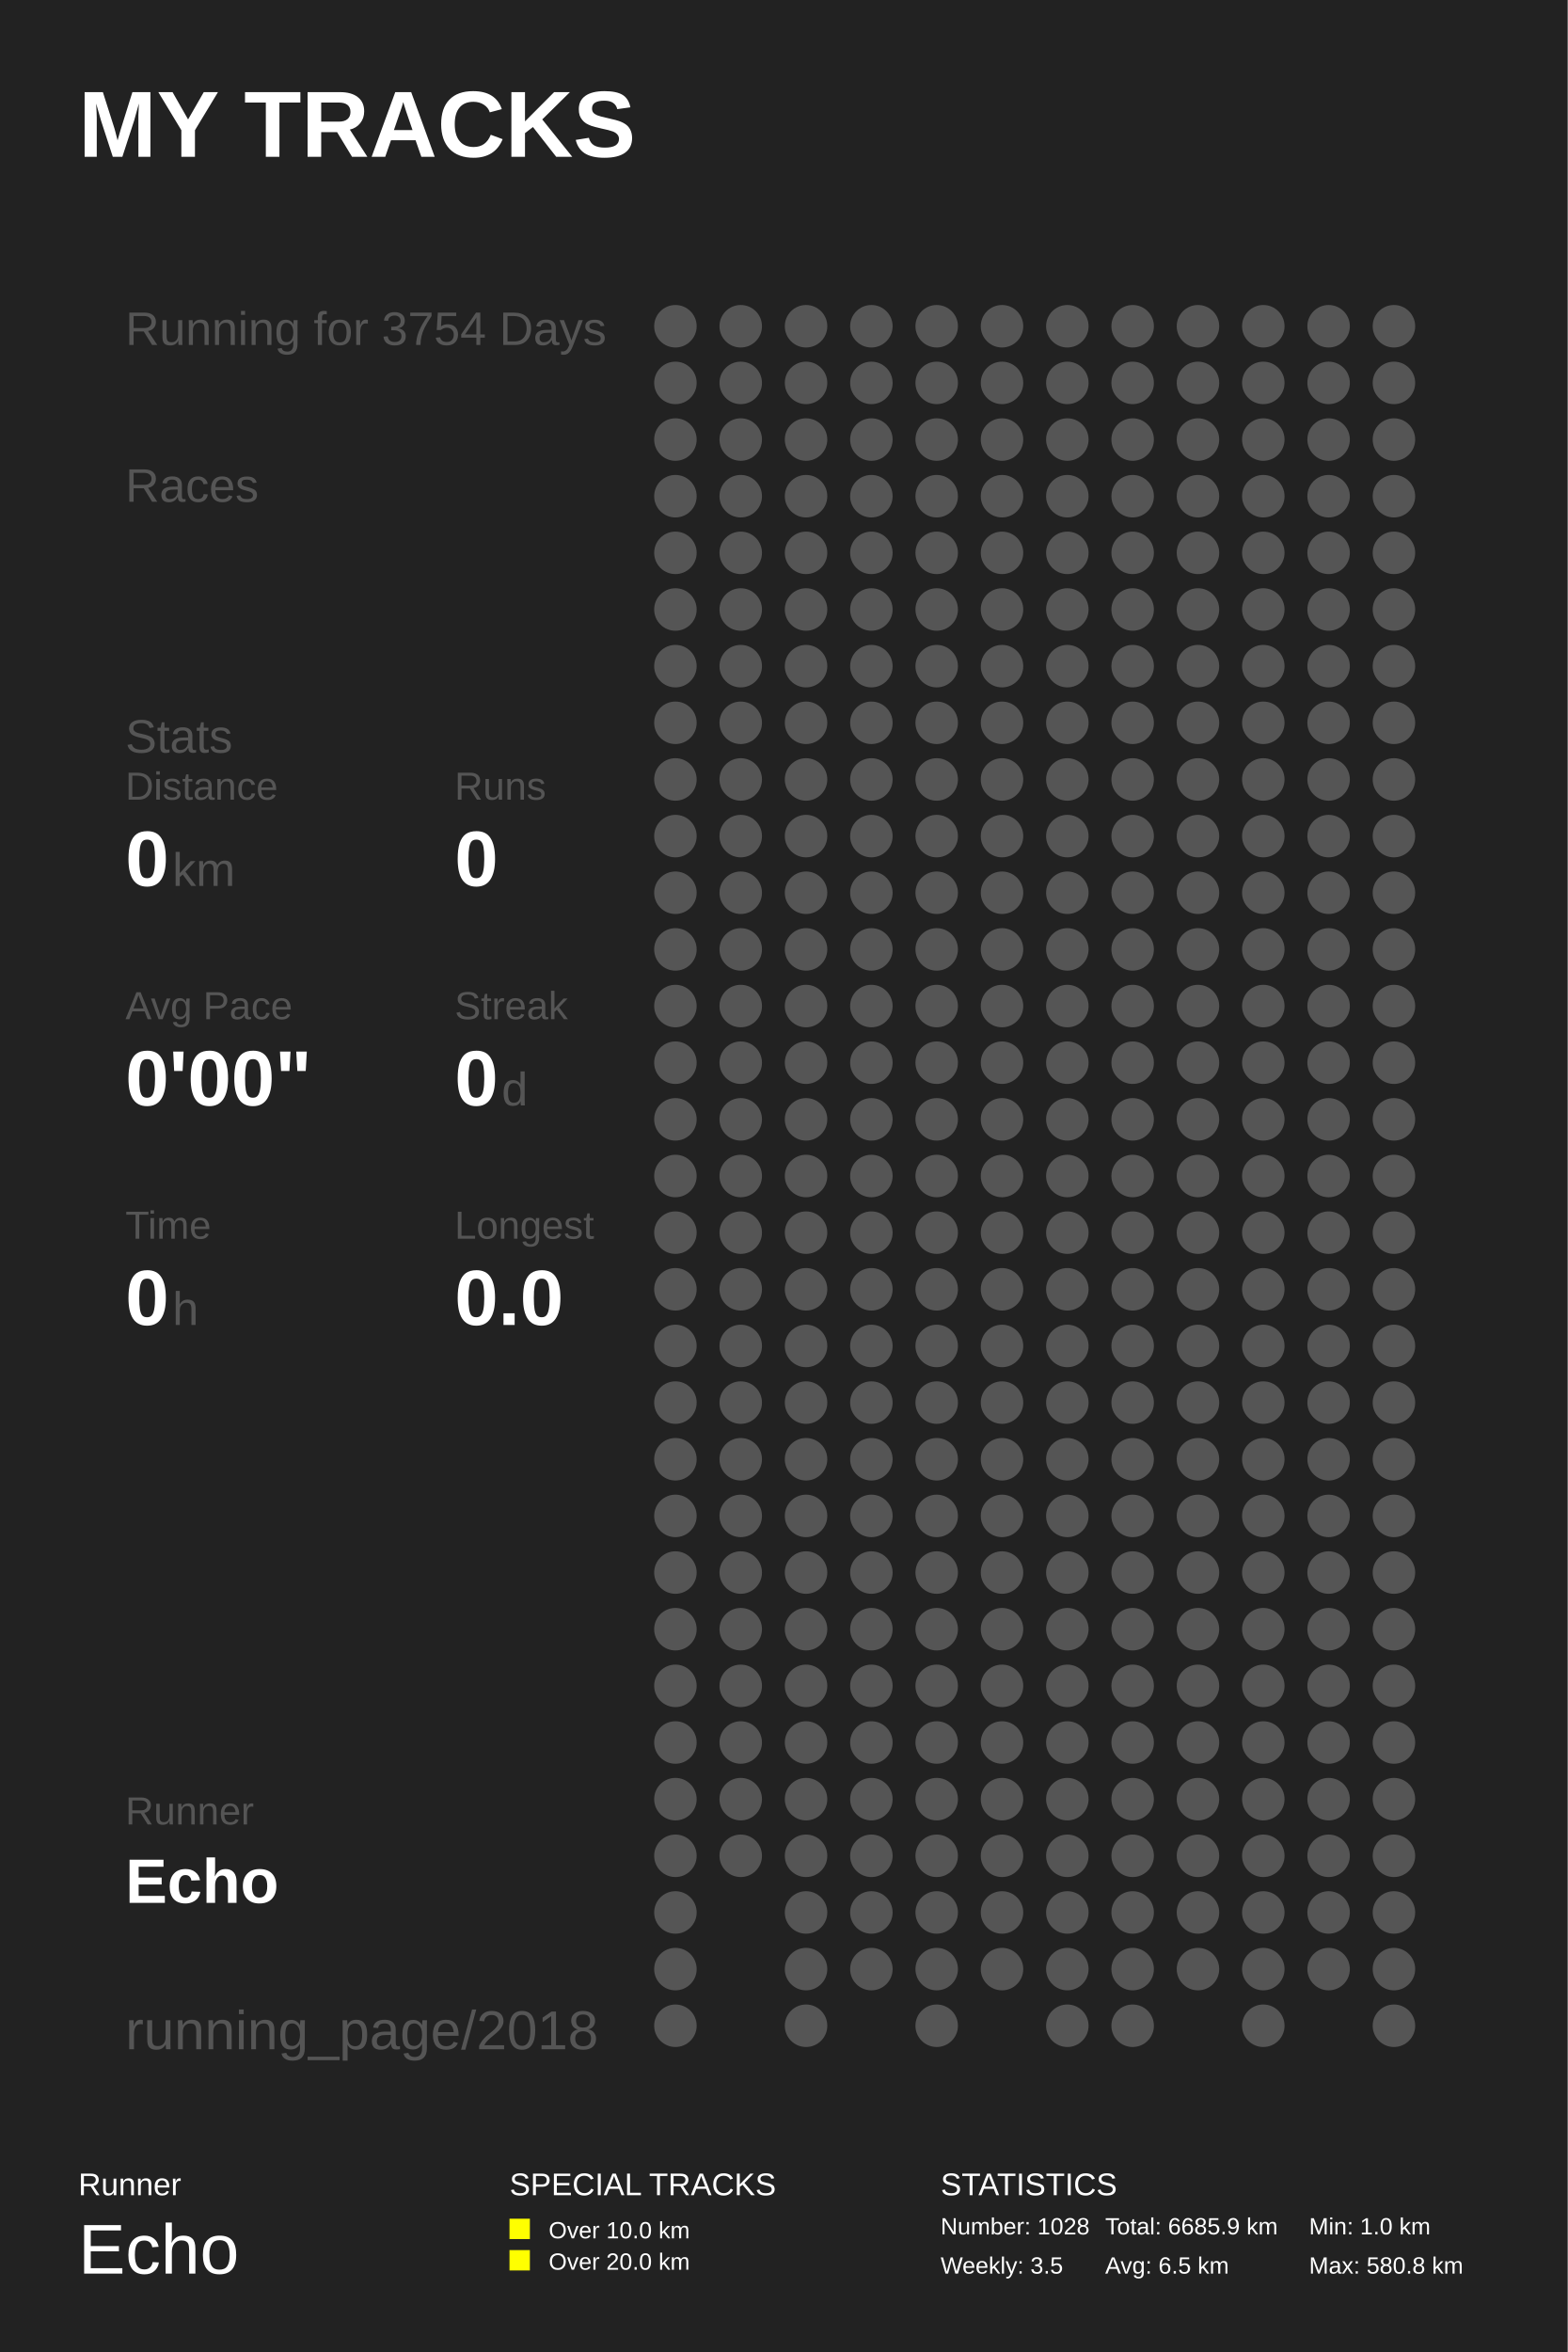
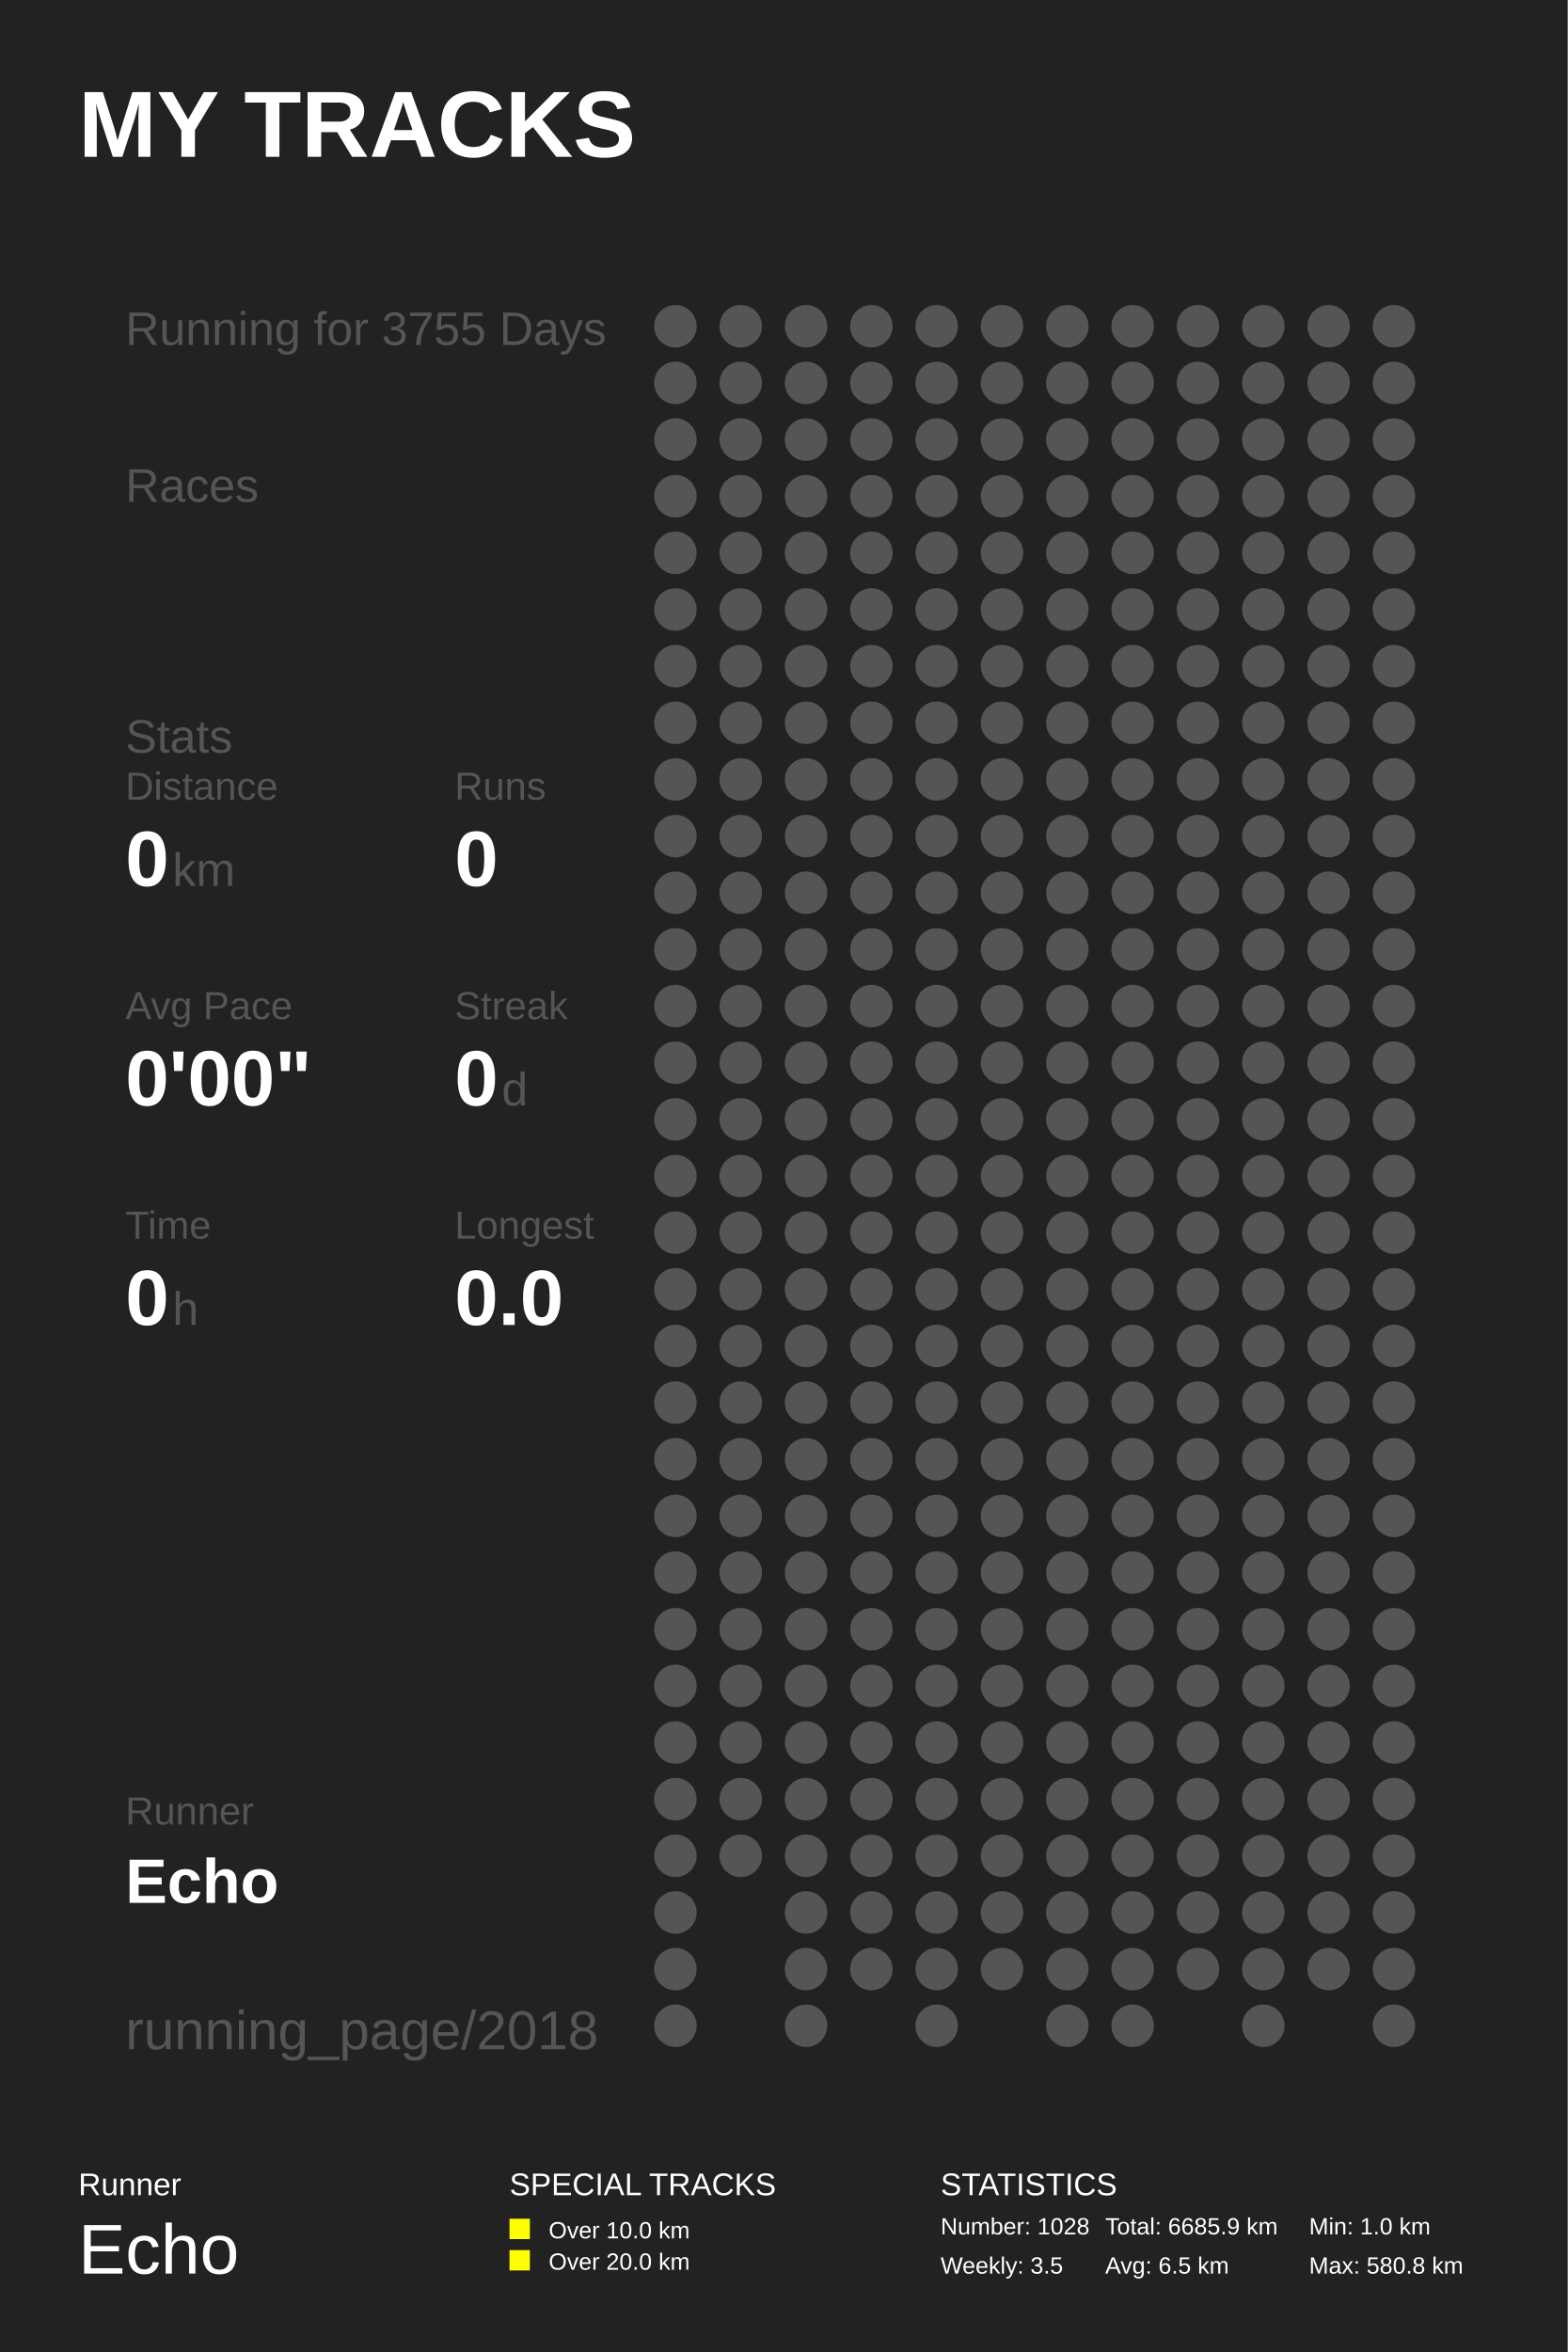
<svg xmlns="http://www.w3.org/2000/svg" baseProfile="full" height="300mm" version="1.1" viewBox="0,0,200,300" width="200mm">
  <defs />
  <rect fill="#222222" height="300" width="200" x="0" y="0" />
  <text fill="#FFFFFF" style="font-size:12px; font-family:Arial; font-weight:bold;" x="10" y="20">MY TRACKS</text>
  <text fill="#FFFFFF" style="font-size:4px; font-family:Arial" x="10" y="280">Runner</text>
  <text fill="#FFFFFF" style="font-size:9px; font-family:Arial" x="10" y="290">Echo</text>
  <text fill="#FFFFFF" style="font-size:4px; font-family:Arial" x="65" y="280">SPECIAL TRACKS</text>
  <rect fill="#FFFF00" height="2.6" width="2.6" x="65" y="283" />
  <text fill="#FFFFFF" style="font-size:3px; font-family:Arial" x="70" y="285.5">Over 10.0 km</text>
  <rect fill="#FFFF00" height="2.6" width="2.6" x="65" y="287" />
  <text fill="#FFFFFF" style="font-size:3px; font-family:Arial" x="70" y="289.5">Over 20.0 km</text>
  <text fill="#FFFFFF" style="font-size:4px; font-family:Arial" x="120" y="280">STATISTICS</text>
  <text fill="#FFFFFF" style="font-size:3px; font-family:Arial" x="120" y="285">Number: 1028</text>
  <text fill="#FFFFFF" style="font-size:3px; font-family:Arial" x="120" y="290">Weekly: 3.5</text>
  <text fill="#FFFFFF" style="font-size:3px; font-family:Arial" x="141" y="285">Total: 6685.9 km</text>
  <text fill="#FFFFFF" style="font-size:3px; font-family:Arial" x="141" y="290">Avg: 6.5 km</text>
  <text fill="#FFFFFF" style="font-size:3px; font-family:Arial" x="167" y="285">Min: 1.0 km</text>
  <text fill="#FFFFFF" style="font-size:3px; font-family:Arial" x="167" y="290">Max: 580.8 km</text>
-   <text fill="#555555" style="font-size:6px; font-family:Arial;" x="16" y="44">Running for 3754 Days</text>
+   <text fill="#555555" style="font-size:6px; font-family:Arial;" x="16" y="44">Running for 3755 Days</text>
  <text fill="#555555" style="font-size:6px; font-family:Arial;" x="16" y="64">Races</text>
  <text fill="#555555" style="font-size:6px; font-family:Arial;" x="16" y="96">Stats</text>
  <text fill="#555555" style="font-size:5px; font-family:Arial;" x="16" y="102">Distance</text>
  <text fill="#FFFFFF" style="font-size:10px; font-family:Arial; font-weight:bold;" x="16" y="113">0</text>
  <text fill="#555555" style="font-size:6px; font-family:Arial;" x="22" y="113">km</text>
  <text fill="#555555" style="font-size:5px; font-family:Arial;" x="58" y="102">Runs</text>
  <text fill="#FFFFFF" style="font-size:10px; font-family:Arial; font-weight:bold;" x="58" y="113">0</text>
  <text fill="#555555" style="font-size:5px; font-family:Arial;" x="16" y="130">Avg Pace</text>
  <text fill="#FFFFFF" style="font-size:10px; font-family:Arial; font-weight:bold;" x="16" y="141">0'00"</text>
  <text fill="#555555" style="font-size:5px; font-family:Arial;" x="58" y="130">Streak</text>
  <text fill="#FFFFFF" style="font-size:10px; font-family:Arial; font-weight:bold;" x="58" y="141">0</text>
  <text fill="#555555" style="font-size:6px; font-family:Arial;" x="64" y="141">d</text>
  <text fill="#555555" style="font-size:5px; font-family:Arial;" x="16" y="158">Time</text>
  <text fill="#FFFFFF" style="font-size:10px; font-family:Arial; font-weight:bold;" x="16" y="169">0</text>
  <text fill="#555555" style="font-size:6px; font-family:Arial;" x="22" y="169">h</text>
  <text fill="#555555" style="font-size:5px; font-family:Arial;" x="58" y="158">Longest</text>
  <text fill="#FFFFFF" style="font-size:10px; font-family:Arial; font-weight:bold;" x="58" y="169">0.0</text>
  <text fill="#555555" style="font-size:5px; font-family:Arial;" x="16" y="232.71">Runner</text>
  <text fill="#FFFFFF" style="font-size:8px; font-family:Arial; font-weight:bold;" x="16" y="242.71">Echo</text>
  <text fill="#555555" style="font-size:7px; font-family:Arial;" x="16" y="261.387">running_page/2018</text>
  <circle cx="86.167" cy="41.613" fill="#555555" r="2.71" />
  <circle cx="86.167" cy="48.839" fill="#555555" r="2.71" />
  <circle cx="86.167" cy="56.065" fill="#555555" r="2.71" />
  <circle cx="86.167" cy="63.29" fill="#555555" r="2.71" />
  <circle cx="86.167" cy="70.516" fill="#555555" r="2.71" />
  <circle cx="86.167" cy="77.742" fill="#555555" r="2.71" />
  <circle cx="86.167" cy="84.968" fill="#555555" r="2.71" />
  <circle cx="86.167" cy="92.194" fill="#555555" r="2.71" />
  <circle cx="86.167" cy="99.419" fill="#555555" r="2.71" />
  <circle cx="86.167" cy="106.645" fill="#555555" r="2.71" />
  <circle cx="86.167" cy="113.871" fill="#555555" r="2.71" />
  <circle cx="86.167" cy="121.097" fill="#555555" r="2.71" />
  <circle cx="86.167" cy="128.323" fill="#555555" r="2.71" />
  <circle cx="86.167" cy="135.548" fill="#555555" r="2.71" />
  <circle cx="86.167" cy="142.774" fill="#555555" r="2.71" />
  <circle cx="86.167" cy="150.0" fill="#555555" r="2.71" />
  <circle cx="86.167" cy="157.226" fill="#555555" r="2.71" />
  <circle cx="86.167" cy="164.452" fill="#555555" r="2.71" />
  <circle cx="86.167" cy="171.677" fill="#555555" r="2.71" />
  <circle cx="86.167" cy="178.903" fill="#555555" r="2.71" />
  <circle cx="86.167" cy="186.129" fill="#555555" r="2.71" />
  <circle cx="86.167" cy="193.355" fill="#555555" r="2.71" />
  <circle cx="86.167" cy="200.581" fill="#555555" r="2.71" />
  <circle cx="86.167" cy="207.806" fill="#555555" r="2.71" />
  <circle cx="86.167" cy="215.032" fill="#555555" r="2.71" />
  <circle cx="86.167" cy="222.258" fill="#555555" r="2.71" />
  <circle cx="86.167" cy="229.484" fill="#555555" r="2.71" />
  <circle cx="86.167" cy="236.71" fill="#555555" r="2.71" />
  <circle cx="86.167" cy="243.935" fill="#555555" r="2.71" />
  <circle cx="86.167" cy="251.161" fill="#555555" r="2.71" />
  <circle cx="86.167" cy="258.387" fill="#555555" r="2.71" />
  <circle cx="94.5" cy="41.613" fill="#555555" r="2.71" />
  <circle cx="94.5" cy="48.839" fill="#555555" r="2.71" />
  <circle cx="94.5" cy="56.065" fill="#555555" r="2.71" />
  <circle cx="94.5" cy="63.29" fill="#555555" r="2.71" />
  <circle cx="94.5" cy="70.516" fill="#555555" r="2.71" />
  <circle cx="94.5" cy="77.742" fill="#555555" r="2.71" />
  <circle cx="94.5" cy="84.968" fill="#555555" r="2.71" />
  <circle cx="94.5" cy="92.194" fill="#555555" r="2.71" />
  <circle cx="94.5" cy="99.419" fill="#555555" r="2.71" />
  <circle cx="94.5" cy="106.645" fill="#555555" r="2.71" />
  <circle cx="94.5" cy="113.871" fill="#555555" r="2.71" />
  <circle cx="94.5" cy="121.097" fill="#555555" r="2.71" />
  <circle cx="94.5" cy="128.323" fill="#555555" r="2.71" />
  <circle cx="94.5" cy="135.548" fill="#555555" r="2.71" />
  <circle cx="94.5" cy="142.774" fill="#555555" r="2.71" />
  <circle cx="94.5" cy="150.0" fill="#555555" r="2.71" />
  <circle cx="94.5" cy="157.226" fill="#555555" r="2.71" />
  <circle cx="94.5" cy="164.452" fill="#555555" r="2.71" />
  <circle cx="94.5" cy="171.677" fill="#555555" r="2.71" />
  <circle cx="94.5" cy="178.903" fill="#555555" r="2.71" />
  <circle cx="94.5" cy="186.129" fill="#555555" r="2.71" />
  <circle cx="94.5" cy="193.355" fill="#555555" r="2.71" />
  <circle cx="94.5" cy="200.581" fill="#555555" r="2.71" />
  <circle cx="94.5" cy="207.806" fill="#555555" r="2.71" />
  <circle cx="94.5" cy="215.032" fill="#555555" r="2.71" />
  <circle cx="94.5" cy="222.258" fill="#555555" r="2.71" />
  <circle cx="94.5" cy="229.484" fill="#555555" r="2.71" />
  <circle cx="94.5" cy="236.71" fill="#555555" r="2.71" />
  <circle cx="102.833" cy="41.613" fill="#555555" r="2.71" />
  <circle cx="102.833" cy="48.839" fill="#555555" r="2.71" />
  <circle cx="102.833" cy="56.065" fill="#555555" r="2.71" />
  <circle cx="102.833" cy="63.29" fill="#555555" r="2.71" />
  <circle cx="102.833" cy="70.516" fill="#555555" r="2.71" />
  <circle cx="102.833" cy="77.742" fill="#555555" r="2.71" />
  <circle cx="102.833" cy="84.968" fill="#555555" r="2.71" />
  <circle cx="102.833" cy="92.194" fill="#555555" r="2.71" />
  <circle cx="102.833" cy="99.419" fill="#555555" r="2.71" />
  <circle cx="102.833" cy="106.645" fill="#555555" r="2.71" />
  <circle cx="102.833" cy="113.871" fill="#555555" r="2.71" />
  <circle cx="102.833" cy="121.097" fill="#555555" r="2.71" />
  <circle cx="102.833" cy="128.323" fill="#555555" r="2.71" />
  <circle cx="102.833" cy="135.548" fill="#555555" r="2.71" />
  <circle cx="102.833" cy="142.774" fill="#555555" r="2.71" />
  <circle cx="102.833" cy="150.0" fill="#555555" r="2.71" />
  <circle cx="102.833" cy="157.226" fill="#555555" r="2.71" />
  <circle cx="102.833" cy="164.452" fill="#555555" r="2.71" />
  <circle cx="102.833" cy="171.677" fill="#555555" r="2.71" />
  <circle cx="102.833" cy="178.903" fill="#555555" r="2.71" />
  <circle cx="102.833" cy="186.129" fill="#555555" r="2.71" />
  <circle cx="102.833" cy="193.355" fill="#555555" r="2.71" />
  <circle cx="102.833" cy="200.581" fill="#555555" r="2.71" />
  <circle cx="102.833" cy="207.806" fill="#555555" r="2.71" />
  <circle cx="102.833" cy="215.032" fill="#555555" r="2.71" />
  <circle cx="102.833" cy="222.258" fill="#555555" r="2.71" />
  <circle cx="102.833" cy="229.484" fill="#555555" r="2.71" />
  <circle cx="102.833" cy="236.71" fill="#555555" r="2.71" />
  <circle cx="102.833" cy="243.935" fill="#555555" r="2.71" />
  <circle cx="102.833" cy="251.161" fill="#555555" r="2.71" />
  <circle cx="102.833" cy="258.387" fill="#555555" r="2.71" />
  <circle cx="111.167" cy="41.613" fill="#555555" r="2.71" />
  <circle cx="111.167" cy="48.839" fill="#555555" r="2.71" />
  <circle cx="111.167" cy="56.065" fill="#555555" r="2.71" />
  <circle cx="111.167" cy="63.29" fill="#555555" r="2.71" />
  <circle cx="111.167" cy="70.516" fill="#555555" r="2.71" />
  <circle cx="111.167" cy="77.742" fill="#555555" r="2.71" />
  <circle cx="111.167" cy="84.968" fill="#555555" r="2.71" />
  <circle cx="111.167" cy="92.194" fill="#555555" r="2.71" />
  <circle cx="111.167" cy="99.419" fill="#555555" r="2.71" />
  <circle cx="111.167" cy="106.645" fill="#555555" r="2.71" />
  <circle cx="111.167" cy="113.871" fill="#555555" r="2.71" />
  <circle cx="111.167" cy="121.097" fill="#555555" r="2.71" />
  <circle cx="111.167" cy="128.323" fill="#555555" r="2.71" />
  <circle cx="111.167" cy="135.548" fill="#555555" r="2.71" />
  <circle cx="111.167" cy="142.774" fill="#555555" r="2.71" />
  <circle cx="111.167" cy="150.0" fill="#555555" r="2.71" />
  <circle cx="111.167" cy="157.226" fill="#555555" r="2.71" />
  <circle cx="111.167" cy="164.452" fill="#555555" r="2.71" />
  <circle cx="111.167" cy="171.677" fill="#555555" r="2.71" />
  <circle cx="111.167" cy="178.903" fill="#555555" r="2.71" />
  <circle cx="111.167" cy="186.129" fill="#555555" r="2.71" />
  <circle cx="111.167" cy="193.355" fill="#555555" r="2.71" />
  <circle cx="111.167" cy="200.581" fill="#555555" r="2.71" />
  <circle cx="111.167" cy="207.806" fill="#555555" r="2.71" />
  <circle cx="111.167" cy="215.032" fill="#555555" r="2.71" />
  <circle cx="111.167" cy="222.258" fill="#555555" r="2.71" />
  <circle cx="111.167" cy="229.484" fill="#555555" r="2.71" />
  <circle cx="111.167" cy="236.71" fill="#555555" r="2.71" />
  <circle cx="111.167" cy="243.935" fill="#555555" r="2.71" />
  <circle cx="111.167" cy="251.161" fill="#555555" r="2.71" />
  <circle cx="119.5" cy="41.613" fill="#555555" r="2.71" />
  <circle cx="119.5" cy="48.839" fill="#555555" r="2.71" />
  <circle cx="119.5" cy="56.065" fill="#555555" r="2.71" />
  <circle cx="119.5" cy="63.29" fill="#555555" r="2.71" />
  <circle cx="119.5" cy="70.516" fill="#555555" r="2.71" />
  <circle cx="119.5" cy="77.742" fill="#555555" r="2.71" />
  <circle cx="119.5" cy="84.968" fill="#555555" r="2.71" />
  <circle cx="119.5" cy="92.194" fill="#555555" r="2.71" />
  <circle cx="119.5" cy="99.419" fill="#555555" r="2.71" />
  <circle cx="119.5" cy="106.645" fill="#555555" r="2.71" />
  <circle cx="119.5" cy="113.871" fill="#555555" r="2.71" />
  <circle cx="119.5" cy="121.097" fill="#555555" r="2.71" />
  <circle cx="119.5" cy="128.323" fill="#555555" r="2.71" />
  <circle cx="119.5" cy="135.548" fill="#555555" r="2.71" />
  <circle cx="119.5" cy="142.774" fill="#555555" r="2.71" />
  <circle cx="119.5" cy="150.0" fill="#555555" r="2.71" />
  <circle cx="119.5" cy="157.226" fill="#555555" r="2.71" />
  <circle cx="119.5" cy="164.452" fill="#555555" r="2.71" />
  <circle cx="119.5" cy="171.677" fill="#555555" r="2.71" />
  <circle cx="119.5" cy="178.903" fill="#555555" r="2.71" />
  <circle cx="119.5" cy="186.129" fill="#555555" r="2.71" />
  <circle cx="119.5" cy="193.355" fill="#555555" r="2.71" />
  <circle cx="119.5" cy="200.581" fill="#555555" r="2.71" />
  <circle cx="119.5" cy="207.806" fill="#555555" r="2.71" />
  <circle cx="119.5" cy="215.032" fill="#555555" r="2.71" />
  <circle cx="119.5" cy="222.258" fill="#555555" r="2.71" />
  <circle cx="119.5" cy="229.484" fill="#555555" r="2.71" />
  <circle cx="119.5" cy="236.71" fill="#555555" r="2.71" />
  <circle cx="119.5" cy="243.935" fill="#555555" r="2.71" />
  <circle cx="119.5" cy="251.161" fill="#555555" r="2.71" />
  <circle cx="119.5" cy="258.387" fill="#555555" r="2.71" />
  <circle cx="127.833" cy="41.613" fill="#555555" r="2.71" />
  <circle cx="127.833" cy="48.839" fill="#555555" r="2.71" />
  <circle cx="127.833" cy="56.065" fill="#555555" r="2.71" />
  <circle cx="127.833" cy="63.29" fill="#555555" r="2.71" />
  <circle cx="127.833" cy="70.516" fill="#555555" r="2.71" />
  <circle cx="127.833" cy="77.742" fill="#555555" r="2.71" />
  <circle cx="127.833" cy="84.968" fill="#555555" r="2.71" />
  <circle cx="127.833" cy="92.194" fill="#555555" r="2.71" />
  <circle cx="127.833" cy="99.419" fill="#555555" r="2.71" />
  <circle cx="127.833" cy="106.645" fill="#555555" r="2.71" />
  <circle cx="127.833" cy="113.871" fill="#555555" r="2.71" />
  <circle cx="127.833" cy="121.097" fill="#555555" r="2.71" />
  <circle cx="127.833" cy="128.323" fill="#555555" r="2.71" />
  <circle cx="127.833" cy="135.548" fill="#555555" r="2.71" />
  <circle cx="127.833" cy="142.774" fill="#555555" r="2.71" />
  <circle cx="127.833" cy="150.0" fill="#555555" r="2.71" />
  <circle cx="127.833" cy="157.226" fill="#555555" r="2.71" />
  <circle cx="127.833" cy="164.452" fill="#555555" r="2.71" />
  <circle cx="127.833" cy="171.677" fill="#555555" r="2.71" />
  <circle cx="127.833" cy="178.903" fill="#555555" r="2.71" />
  <circle cx="127.833" cy="186.129" fill="#555555" r="2.71" />
  <circle cx="127.833" cy="193.355" fill="#555555" r="2.71" />
  <circle cx="127.833" cy="200.581" fill="#555555" r="2.71" />
  <circle cx="127.833" cy="207.806" fill="#555555" r="2.71" />
  <circle cx="127.833" cy="215.032" fill="#555555" r="2.71" />
  <circle cx="127.833" cy="222.258" fill="#555555" r="2.71" />
  <circle cx="127.833" cy="229.484" fill="#555555" r="2.71" />
  <circle cx="127.833" cy="236.71" fill="#555555" r="2.71" />
  <circle cx="127.833" cy="243.935" fill="#555555" r="2.71" />
  <circle cx="127.833" cy="251.161" fill="#555555" r="2.71" />
  <circle cx="136.167" cy="41.613" fill="#555555" r="2.71" />
  <circle cx="136.167" cy="48.839" fill="#555555" r="2.71" />
  <circle cx="136.167" cy="56.065" fill="#555555" r="2.71" />
  <circle cx="136.167" cy="63.29" fill="#555555" r="2.71" />
  <circle cx="136.167" cy="70.516" fill="#555555" r="2.71" />
  <circle cx="136.167" cy="77.742" fill="#555555" r="2.71" />
  <circle cx="136.167" cy="84.968" fill="#555555" r="2.71" />
  <circle cx="136.167" cy="92.194" fill="#555555" r="2.71" />
  <circle cx="136.167" cy="99.419" fill="#555555" r="2.71" />
  <circle cx="136.167" cy="106.645" fill="#555555" r="2.71" />
  <circle cx="136.167" cy="113.871" fill="#555555" r="2.71" />
  <circle cx="136.167" cy="121.097" fill="#555555" r="2.71" />
  <circle cx="136.167" cy="128.323" fill="#555555" r="2.71" />
  <circle cx="136.167" cy="135.548" fill="#555555" r="2.71" />
  <circle cx="136.167" cy="142.774" fill="#555555" r="2.71" />
  <circle cx="136.167" cy="150.0" fill="#555555" r="2.71" />
  <circle cx="136.167" cy="157.226" fill="#555555" r="2.71" />
  <circle cx="136.167" cy="164.452" fill="#555555" r="2.71" />
  <circle cx="136.167" cy="171.677" fill="#555555" r="2.71" />
  <circle cx="136.167" cy="178.903" fill="#555555" r="2.71" />
  <circle cx="136.167" cy="186.129" fill="#555555" r="2.71" />
  <circle cx="136.167" cy="193.355" fill="#555555" r="2.71" />
  <circle cx="136.167" cy="200.581" fill="#555555" r="2.71" />
  <circle cx="136.167" cy="207.806" fill="#555555" r="2.71" />
  <circle cx="136.167" cy="215.032" fill="#555555" r="2.71" />
  <circle cx="136.167" cy="222.258" fill="#555555" r="2.71" />
  <circle cx="136.167" cy="229.484" fill="#555555" r="2.71" />
  <circle cx="136.167" cy="236.71" fill="#555555" r="2.71" />
  <circle cx="136.167" cy="243.935" fill="#555555" r="2.71" />
  <circle cx="136.167" cy="251.161" fill="#555555" r="2.71" />
  <circle cx="136.167" cy="258.387" fill="#555555" r="2.71" />
  <circle cx="144.5" cy="41.613" fill="#555555" r="2.71" />
  <circle cx="144.5" cy="48.839" fill="#555555" r="2.71" />
  <circle cx="144.5" cy="56.065" fill="#555555" r="2.71" />
  <circle cx="144.5" cy="63.29" fill="#555555" r="2.71" />
  <circle cx="144.5" cy="70.516" fill="#555555" r="2.71" />
  <circle cx="144.5" cy="77.742" fill="#555555" r="2.71" />
  <circle cx="144.5" cy="84.968" fill="#555555" r="2.71" />
  <circle cx="144.5" cy="92.194" fill="#555555" r="2.71" />
  <circle cx="144.5" cy="99.419" fill="#555555" r="2.71" />
  <circle cx="144.5" cy="106.645" fill="#555555" r="2.71" />
  <circle cx="144.5" cy="113.871" fill="#555555" r="2.71" />
  <circle cx="144.5" cy="121.097" fill="#555555" r="2.71" />
  <circle cx="144.5" cy="128.323" fill="#555555" r="2.71" />
  <circle cx="144.5" cy="135.548" fill="#555555" r="2.71" />
  <circle cx="144.5" cy="142.774" fill="#555555" r="2.71" />
  <circle cx="144.5" cy="150.0" fill="#555555" r="2.71" />
  <circle cx="144.5" cy="157.226" fill="#555555" r="2.71" />
  <circle cx="144.5" cy="164.452" fill="#555555" r="2.71" />
  <circle cx="144.5" cy="171.677" fill="#555555" r="2.71" />
  <circle cx="144.5" cy="178.903" fill="#555555" r="2.71" />
  <circle cx="144.5" cy="186.129" fill="#555555" r="2.71" />
  <circle cx="144.5" cy="193.355" fill="#555555" r="2.71" />
  <circle cx="144.5" cy="200.581" fill="#555555" r="2.71" />
  <circle cx="144.5" cy="207.806" fill="#555555" r="2.71" />
  <circle cx="144.5" cy="215.032" fill="#555555" r="2.71" />
  <circle cx="144.5" cy="222.258" fill="#555555" r="2.71" />
  <circle cx="144.5" cy="229.484" fill="#555555" r="2.71" />
  <circle cx="144.5" cy="236.71" fill="#555555" r="2.71" />
  <circle cx="144.5" cy="243.935" fill="#555555" r="2.71" />
  <circle cx="144.5" cy="251.161" fill="#555555" r="2.71" />
  <circle cx="144.5" cy="258.387" fill="#555555" r="2.71" />
  <circle cx="152.833" cy="41.613" fill="#555555" r="2.71" />
  <circle cx="152.833" cy="48.839" fill="#555555" r="2.71" />
  <circle cx="152.833" cy="56.065" fill="#555555" r="2.71" />
  <circle cx="152.833" cy="63.29" fill="#555555" r="2.71" />
  <circle cx="152.833" cy="70.516" fill="#555555" r="2.71" />
  <circle cx="152.833" cy="77.742" fill="#555555" r="2.71" />
  <circle cx="152.833" cy="84.968" fill="#555555" r="2.71" />
  <circle cx="152.833" cy="92.194" fill="#555555" r="2.71" />
  <circle cx="152.833" cy="99.419" fill="#555555" r="2.71" />
  <circle cx="152.833" cy="106.645" fill="#555555" r="2.71" />
  <circle cx="152.833" cy="113.871" fill="#555555" r="2.71" />
  <circle cx="152.833" cy="121.097" fill="#555555" r="2.71" />
  <circle cx="152.833" cy="128.323" fill="#555555" r="2.71" />
  <circle cx="152.833" cy="135.548" fill="#555555" r="2.71" />
  <circle cx="152.833" cy="142.774" fill="#555555" r="2.71" />
  <circle cx="152.833" cy="150.0" fill="#555555" r="2.71" />
  <circle cx="152.833" cy="157.226" fill="#555555" r="2.71" />
  <circle cx="152.833" cy="164.452" fill="#555555" r="2.71" />
  <circle cx="152.833" cy="171.677" fill="#555555" r="2.71" />
  <circle cx="152.833" cy="178.903" fill="#555555" r="2.71" />
  <circle cx="152.833" cy="186.129" fill="#555555" r="2.71" />
  <circle cx="152.833" cy="193.355" fill="#555555" r="2.71" />
  <circle cx="152.833" cy="200.581" fill="#555555" r="2.71" />
  <circle cx="152.833" cy="207.806" fill="#555555" r="2.71" />
  <circle cx="152.833" cy="215.032" fill="#555555" r="2.71" />
  <circle cx="152.833" cy="222.258" fill="#555555" r="2.71" />
  <circle cx="152.833" cy="229.484" fill="#555555" r="2.71" />
  <circle cx="152.833" cy="236.71" fill="#555555" r="2.71" />
  <circle cx="152.833" cy="243.935" fill="#555555" r="2.71" />
  <circle cx="152.833" cy="251.161" fill="#555555" r="2.71" />
  <circle cx="161.167" cy="41.613" fill="#555555" r="2.71" />
  <circle cx="161.167" cy="48.839" fill="#555555" r="2.71" />
  <circle cx="161.167" cy="56.065" fill="#555555" r="2.71" />
  <circle cx="161.167" cy="63.29" fill="#555555" r="2.71" />
  <circle cx="161.167" cy="70.516" fill="#555555" r="2.71" />
  <circle cx="161.167" cy="77.742" fill="#555555" r="2.71" />
  <circle cx="161.167" cy="84.968" fill="#555555" r="2.71" />
  <circle cx="161.167" cy="92.194" fill="#555555" r="2.71" />
  <circle cx="161.167" cy="99.419" fill="#555555" r="2.71" />
  <circle cx="161.167" cy="106.645" fill="#555555" r="2.71" />
  <circle cx="161.167" cy="113.871" fill="#555555" r="2.71" />
  <circle cx="161.167" cy="121.097" fill="#555555" r="2.71" />
  <circle cx="161.167" cy="128.323" fill="#555555" r="2.71" />
  <circle cx="161.167" cy="135.548" fill="#555555" r="2.71" />
  <circle cx="161.167" cy="142.774" fill="#555555" r="2.71" />
  <circle cx="161.167" cy="150.0" fill="#555555" r="2.71" />
  <circle cx="161.167" cy="157.226" fill="#555555" r="2.71" />
  <circle cx="161.167" cy="164.452" fill="#555555" r="2.71" />
  <circle cx="161.167" cy="171.677" fill="#555555" r="2.71" />
  <circle cx="161.167" cy="178.903" fill="#555555" r="2.71" />
  <circle cx="161.167" cy="186.129" fill="#555555" r="2.71" />
  <circle cx="161.167" cy="193.355" fill="#555555" r="2.71" />
  <circle cx="161.167" cy="200.581" fill="#555555" r="2.71" />
  <circle cx="161.167" cy="207.806" fill="#555555" r="2.71" />
  <circle cx="161.167" cy="215.032" fill="#555555" r="2.71" />
  <circle cx="161.167" cy="222.258" fill="#555555" r="2.71" />
  <circle cx="161.167" cy="229.484" fill="#555555" r="2.71" />
  <circle cx="161.167" cy="236.71" fill="#555555" r="2.71" />
  <circle cx="161.167" cy="243.935" fill="#555555" r="2.71" />
  <circle cx="161.167" cy="251.161" fill="#555555" r="2.71" />
  <circle cx="161.167" cy="258.387" fill="#555555" r="2.71" />
  <circle cx="169.5" cy="41.613" fill="#555555" r="2.71" />
  <circle cx="169.5" cy="48.839" fill="#555555" r="2.71" />
  <circle cx="169.5" cy="56.065" fill="#555555" r="2.71" />
  <circle cx="169.5" cy="63.29" fill="#555555" r="2.71" />
  <circle cx="169.5" cy="70.516" fill="#555555" r="2.71" />
  <circle cx="169.5" cy="77.742" fill="#555555" r="2.71" />
  <circle cx="169.5" cy="84.968" fill="#555555" r="2.71" />
  <circle cx="169.5" cy="92.194" fill="#555555" r="2.71" />
  <circle cx="169.5" cy="99.419" fill="#555555" r="2.71" />
  <circle cx="169.5" cy="106.645" fill="#555555" r="2.71" />
  <circle cx="169.5" cy="113.871" fill="#555555" r="2.71" />
  <circle cx="169.5" cy="121.097" fill="#555555" r="2.71" />
  <circle cx="169.5" cy="128.323" fill="#555555" r="2.71" />
  <circle cx="169.5" cy="135.548" fill="#555555" r="2.71" />
  <circle cx="169.5" cy="142.774" fill="#555555" r="2.71" />
  <circle cx="169.5" cy="150.0" fill="#555555" r="2.71" />
  <circle cx="169.5" cy="157.226" fill="#555555" r="2.71" />
  <circle cx="169.5" cy="164.452" fill="#555555" r="2.71" />
  <circle cx="169.5" cy="171.677" fill="#555555" r="2.71" />
  <circle cx="169.5" cy="178.903" fill="#555555" r="2.71" />
  <circle cx="169.5" cy="186.129" fill="#555555" r="2.71" />
  <circle cx="169.5" cy="193.355" fill="#555555" r="2.71" />
  <circle cx="169.5" cy="200.581" fill="#555555" r="2.71" />
  <circle cx="169.5" cy="207.806" fill="#555555" r="2.71" />
  <circle cx="169.5" cy="215.032" fill="#555555" r="2.71" />
  <circle cx="169.5" cy="222.258" fill="#555555" r="2.71" />
  <circle cx="169.5" cy="229.484" fill="#555555" r="2.71" />
  <circle cx="169.5" cy="236.71" fill="#555555" r="2.71" />
  <circle cx="169.5" cy="243.935" fill="#555555" r="2.71" />
  <circle cx="169.5" cy="251.161" fill="#555555" r="2.71" />
  <circle cx="177.833" cy="41.613" fill="#555555" r="2.71" />
  <circle cx="177.833" cy="48.839" fill="#555555" r="2.71" />
  <circle cx="177.833" cy="56.065" fill="#555555" r="2.71" />
  <circle cx="177.833" cy="63.29" fill="#555555" r="2.71" />
  <circle cx="177.833" cy="70.516" fill="#555555" r="2.71" />
  <circle cx="177.833" cy="77.742" fill="#555555" r="2.71" />
  <circle cx="177.833" cy="84.968" fill="#555555" r="2.71" />
  <circle cx="177.833" cy="92.194" fill="#555555" r="2.71" />
  <circle cx="177.833" cy="99.419" fill="#555555" r="2.71" />
  <circle cx="177.833" cy="106.645" fill="#555555" r="2.71" />
  <circle cx="177.833" cy="113.871" fill="#555555" r="2.71" />
  <circle cx="177.833" cy="121.097" fill="#555555" r="2.71" />
  <circle cx="177.833" cy="128.323" fill="#555555" r="2.71" />
  <circle cx="177.833" cy="135.548" fill="#555555" r="2.71" />
  <circle cx="177.833" cy="142.774" fill="#555555" r="2.71" />
  <circle cx="177.833" cy="150.0" fill="#555555" r="2.71" />
  <circle cx="177.833" cy="157.226" fill="#555555" r="2.71" />
  <circle cx="177.833" cy="164.452" fill="#555555" r="2.71" />
  <circle cx="177.833" cy="171.677" fill="#555555" r="2.71" />
  <circle cx="177.833" cy="178.903" fill="#555555" r="2.71" />
  <circle cx="177.833" cy="186.129" fill="#555555" r="2.71" />
  <circle cx="177.833" cy="193.355" fill="#555555" r="2.71" />
  <circle cx="177.833" cy="200.581" fill="#555555" r="2.71" />
  <circle cx="177.833" cy="207.806" fill="#555555" r="2.71" />
  <circle cx="177.833" cy="215.032" fill="#555555" r="2.71" />
  <circle cx="177.833" cy="222.258" fill="#555555" r="2.71" />
  <circle cx="177.833" cy="229.484" fill="#555555" r="2.71" />
  <circle cx="177.833" cy="236.71" fill="#555555" r="2.71" />
  <circle cx="177.833" cy="243.935" fill="#555555" r="2.71" />
  <circle cx="177.833" cy="251.161" fill="#555555" r="2.71" />
  <circle cx="177.833" cy="258.387" fill="#555555" r="2.71" />
</svg>
